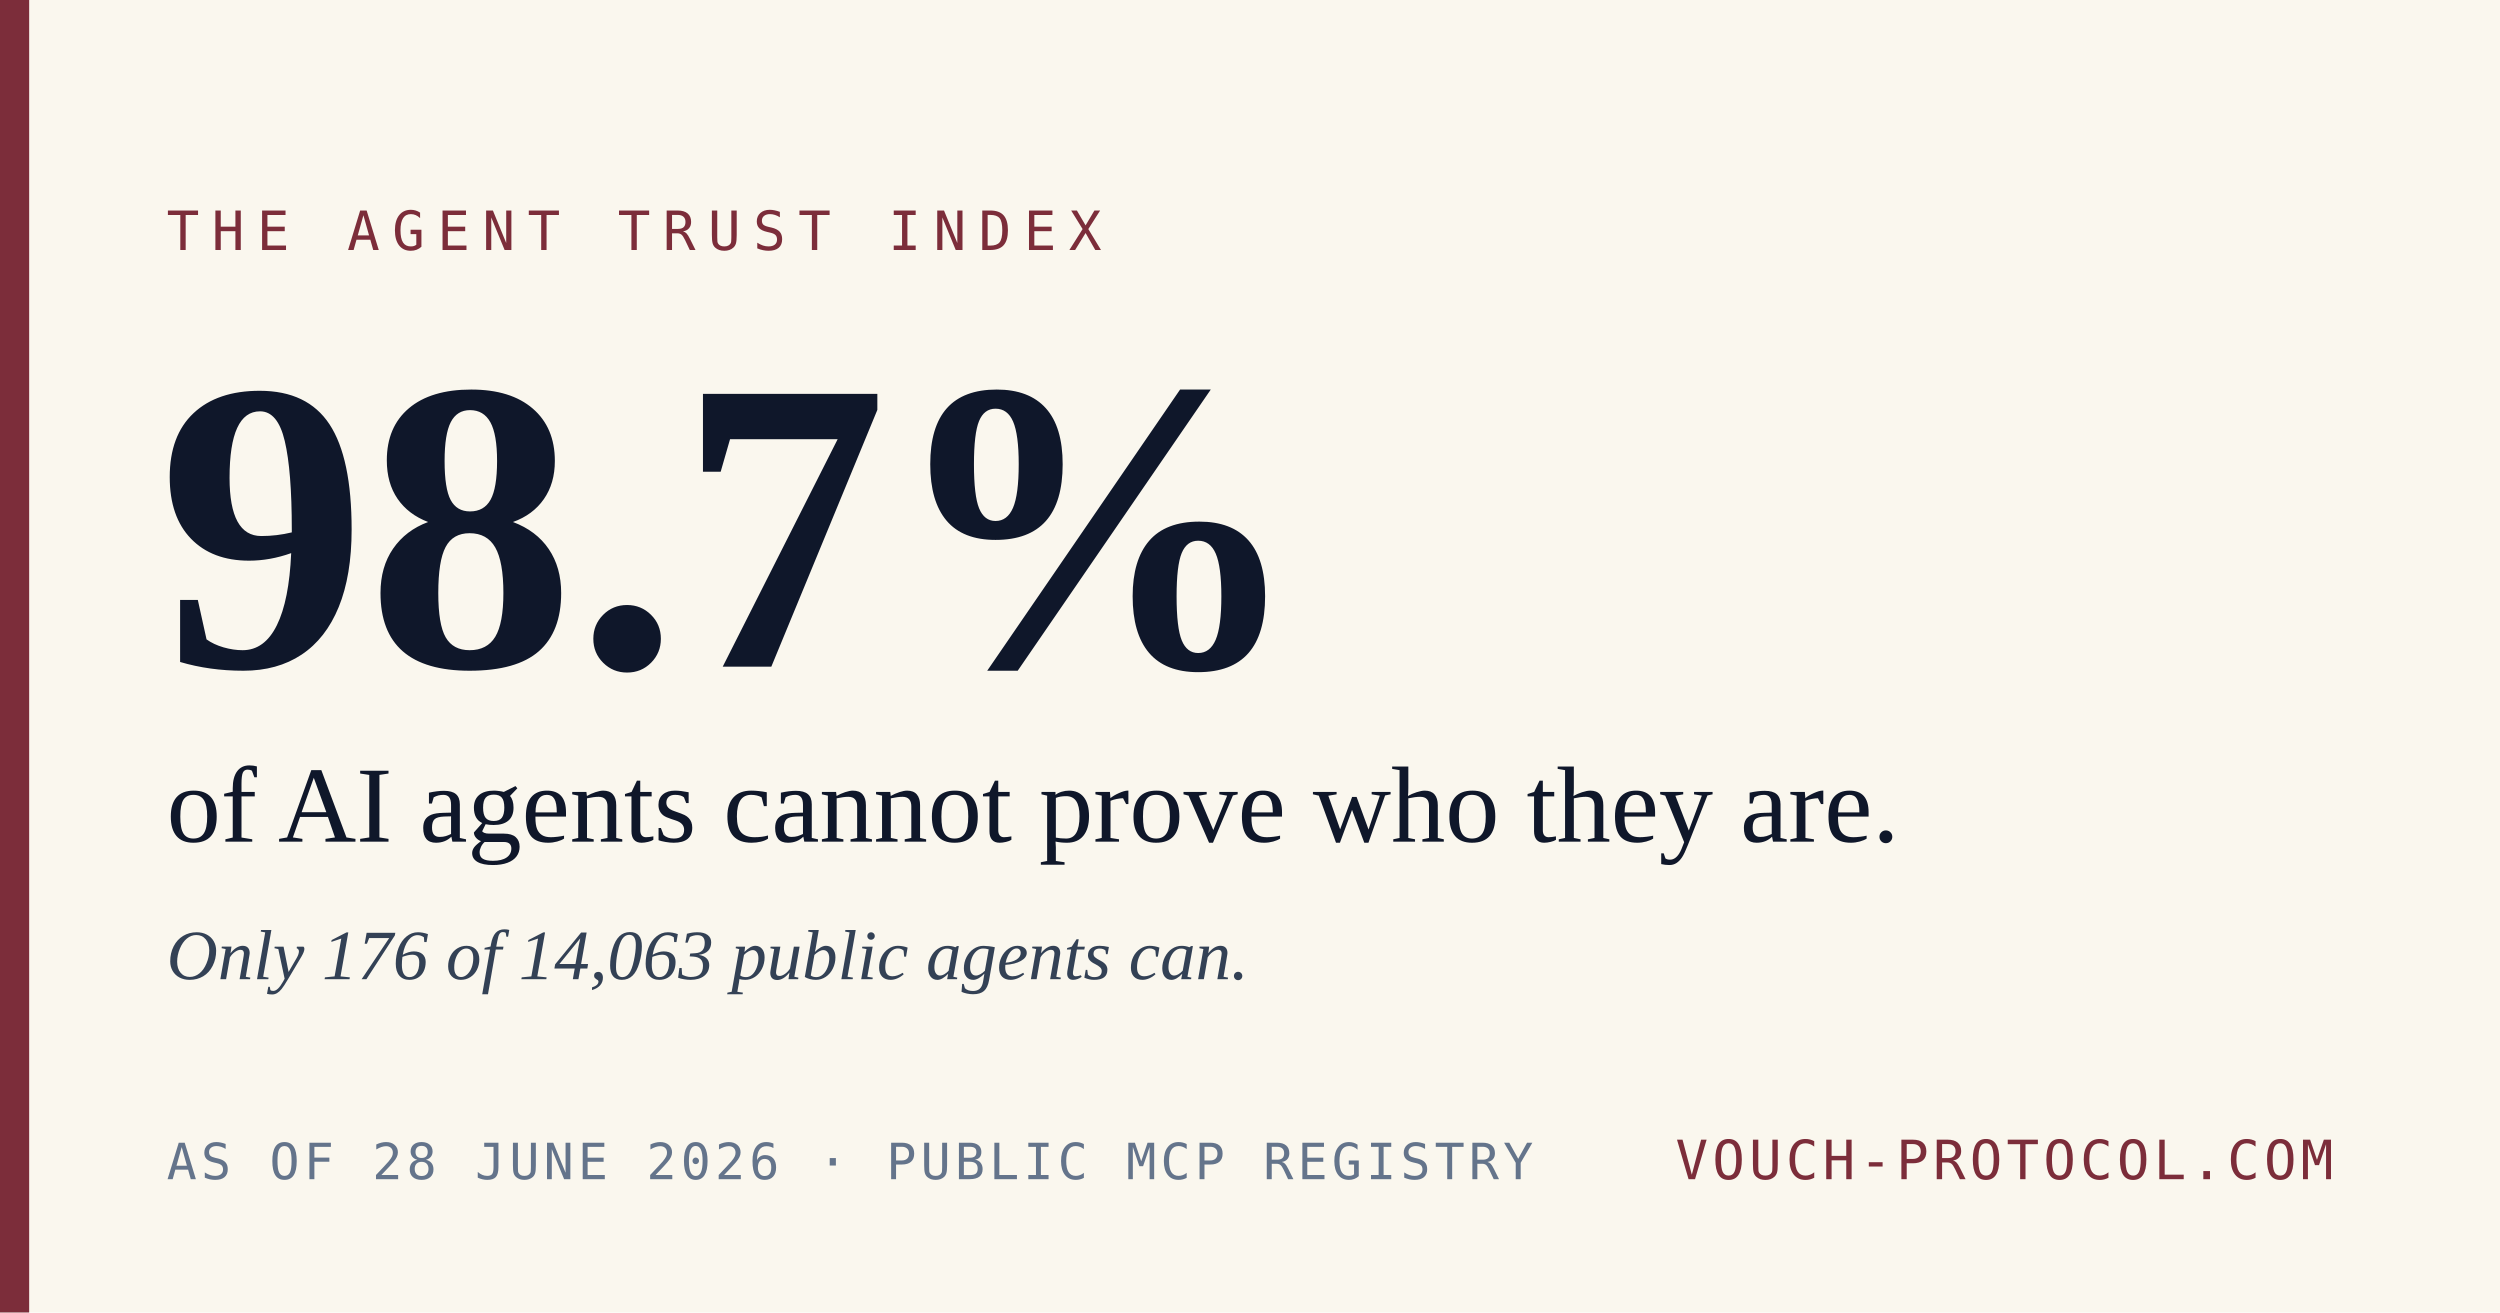
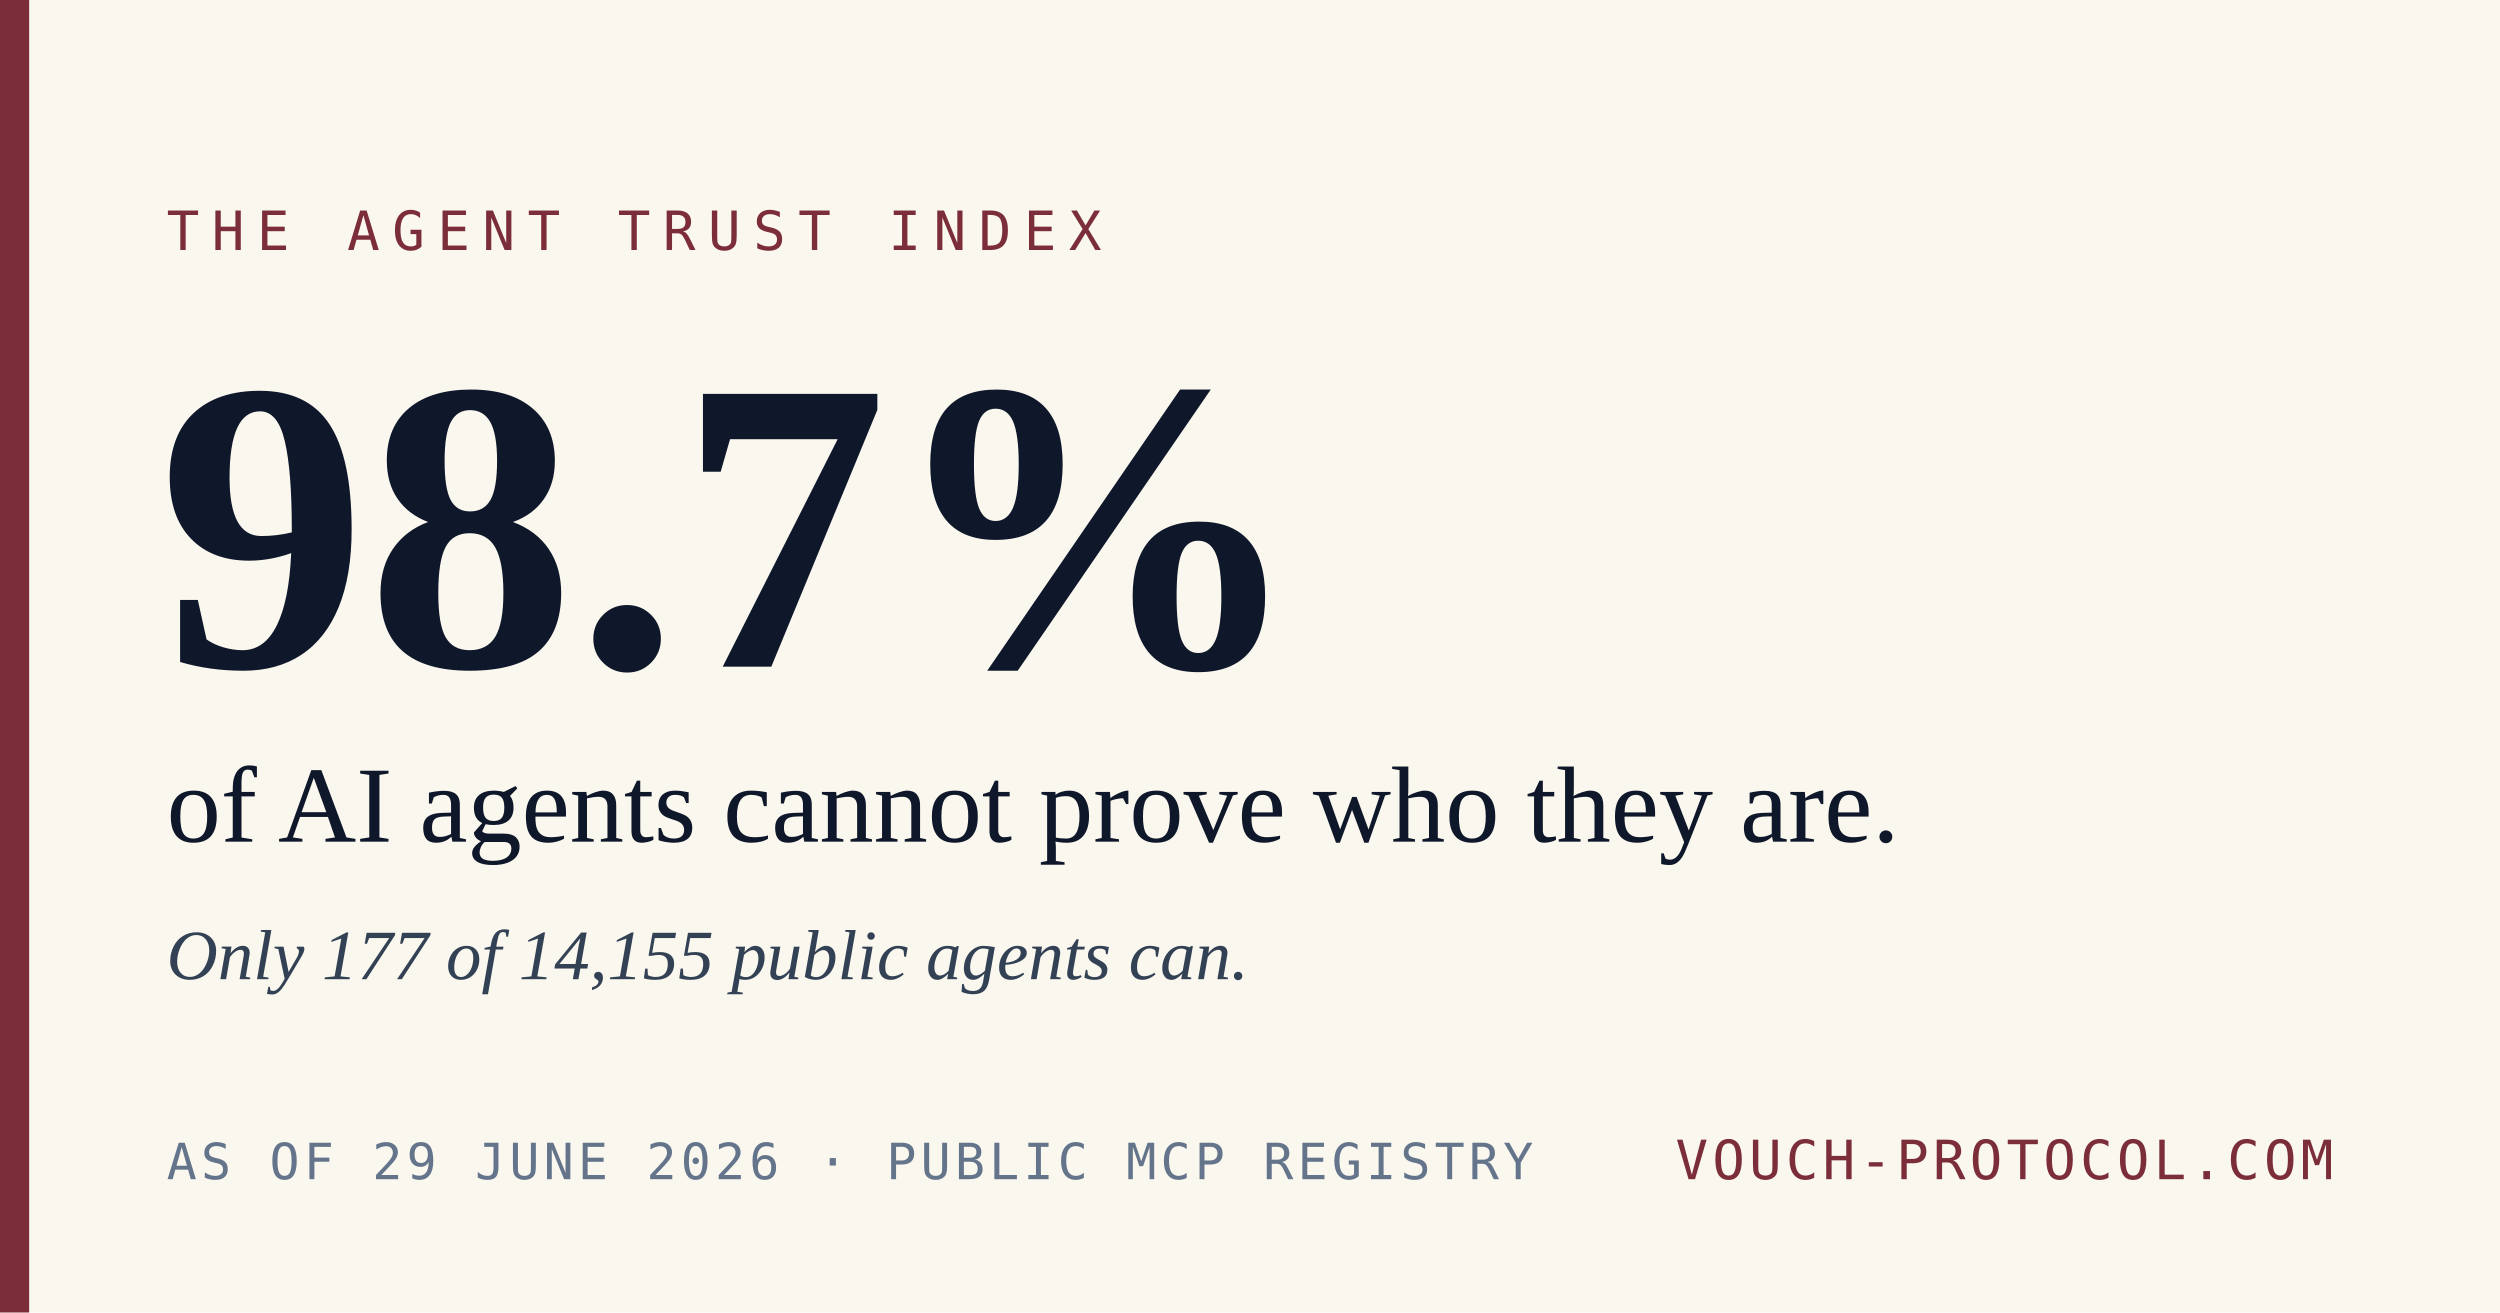
<svg xmlns="http://www.w3.org/2000/svg" width="1200" height="630" viewBox="0 0 1200 630">
  <rect width="1200" height="630" fill="#FAF7EE" />
  <rect x="0" y="0" width="14" height="630" fill="#7C2D3A" />
  <text x="80" y="120" font-family="'DejaVu Sans Mono', 'Courier New', monospace" font-size="26" letter-spacing="6" fill="#7C2D3A">THE AGENT TRUST INDEX</text>
  <text x="76" y="320" font-family="Georgia, 'Times New Roman', serif" font-size="200" font-weight="700" fill="#0F172A">98.7%</text>
  <text x="80" y="404" font-family="Georgia, 'Times New Roman', serif" font-size="52" fill="#0F172A">of AI agents cannot prove who they are.</text>
-   <text x="80" y="470" font-family="Georgia, 'Times New Roman', serif" font-size="34" fill="#334155" font-style="italic">Only 176 of 14,063 public agents can.</text>
-   <text x="80" y="566" font-family="'DejaVu Sans Mono', 'Courier New', monospace" font-size="24" letter-spacing="2" fill="#64748B">AS OF 28 JUNE 2026  ·  PUBLIC MCP REGISTRY</text>
+   <text x="80" y="470" font-family="Georgia, 'Times New Roman', serif" font-size="34" fill="#334155" font-style="italic">Only 177 of 14,155 public agents can.</text>
+   <text x="80" y="566" font-family="'DejaVu Sans Mono', 'Courier New', monospace" font-size="24" letter-spacing="2" fill="#64748B">AS OF 29 JUNE 2026  ·  PUBLIC MCP REGISTRY</text>
  <text x="1120" y="566" text-anchor="end" font-family="'DejaVu Sans Mono', 'Courier New', monospace" font-size="26" letter-spacing="2" fill="#7C2D3A">VOUCH-PROTOCOL.COM</text>
</svg>
